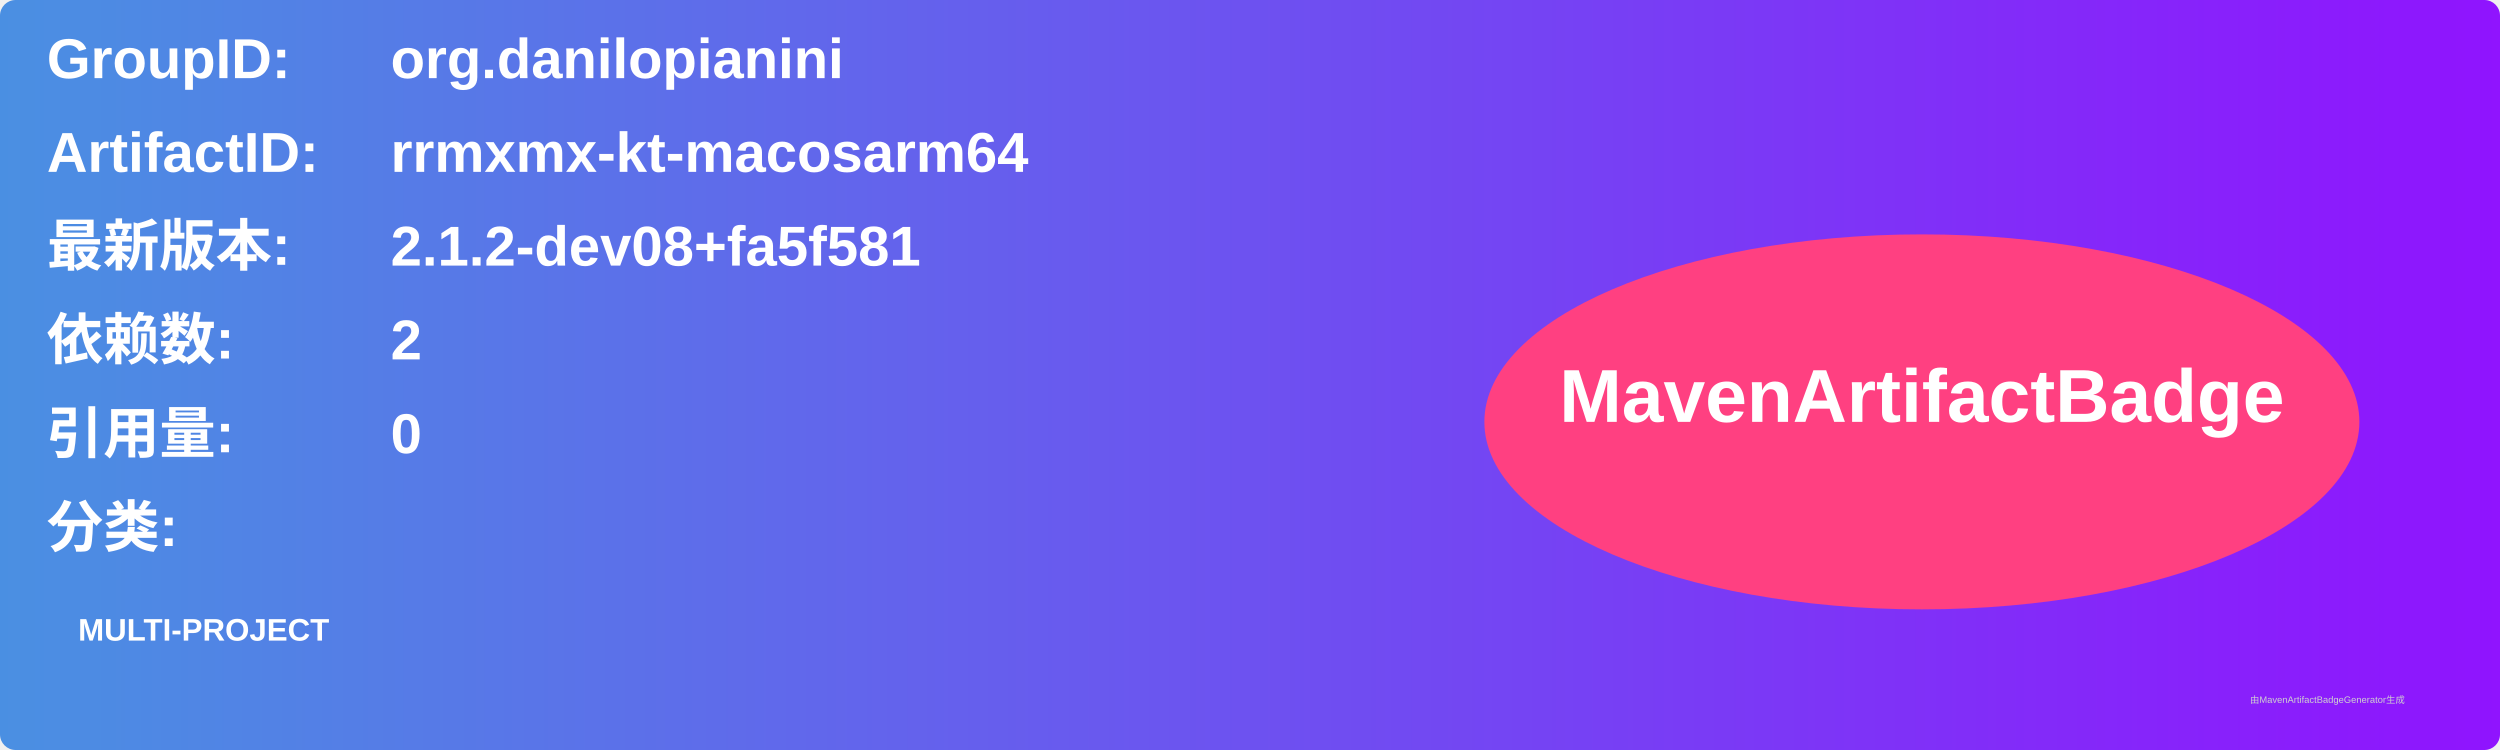
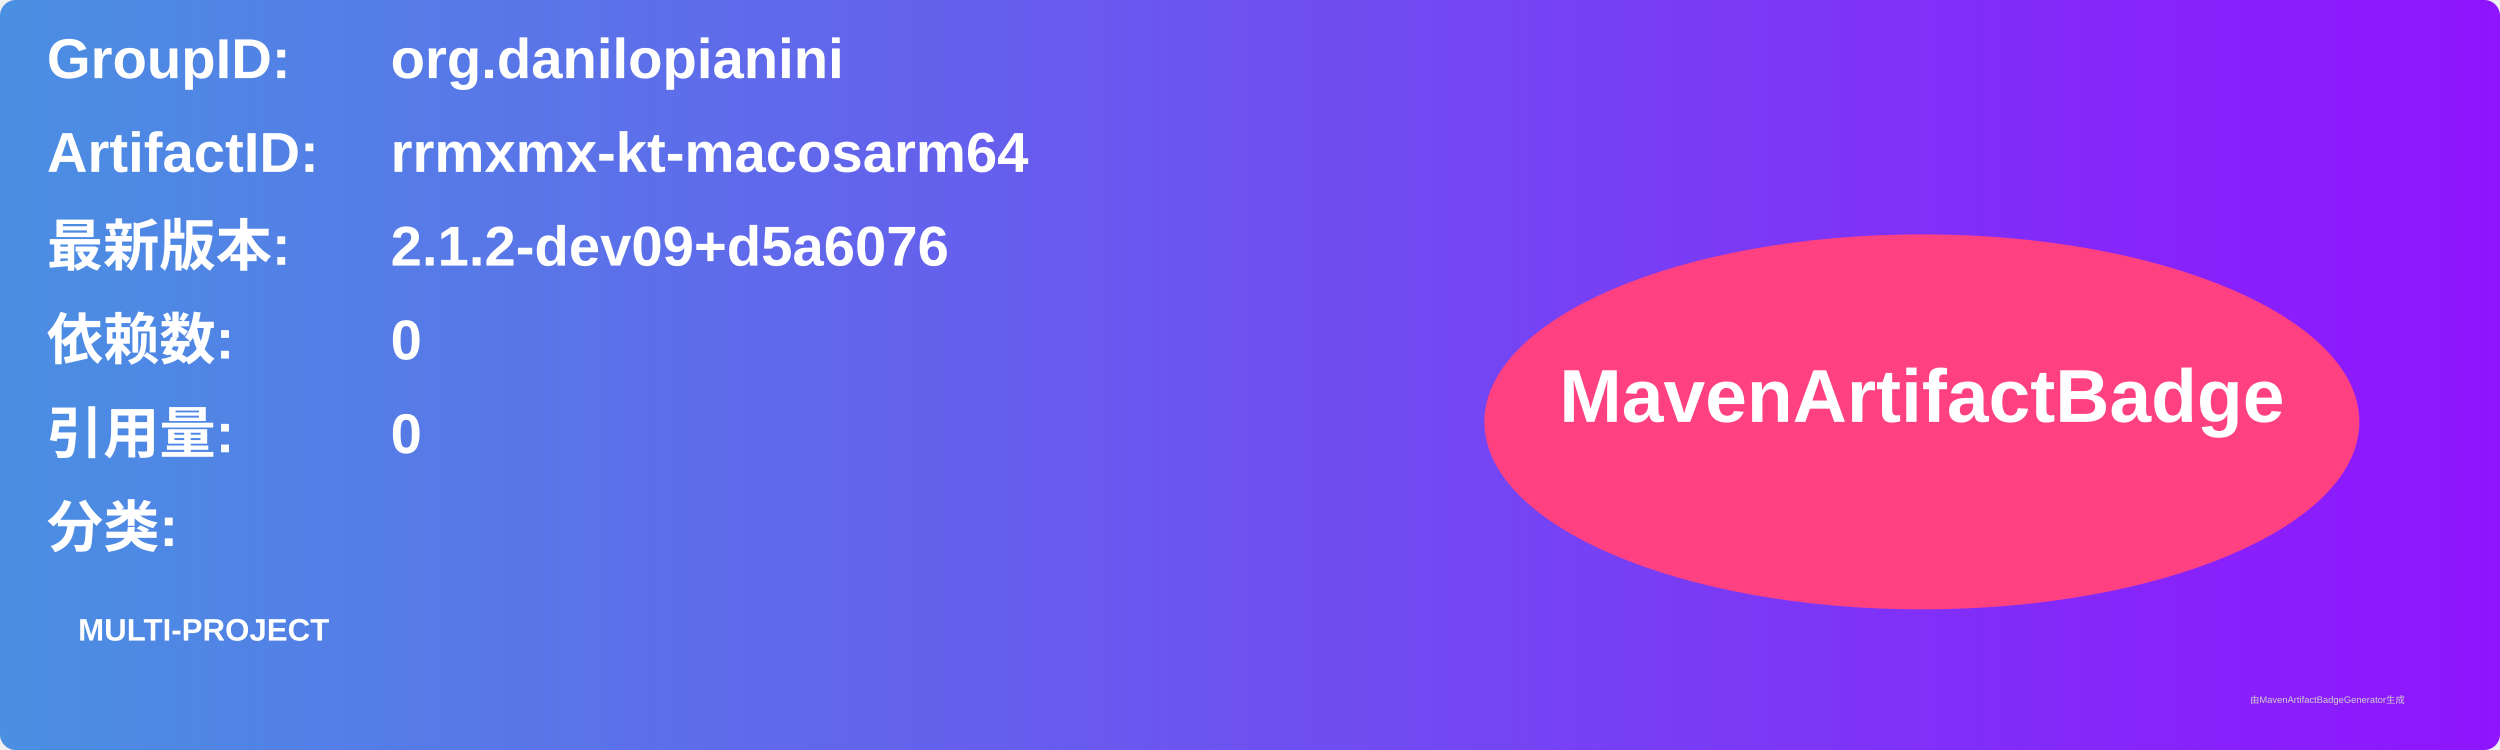
<svg xmlns="http://www.w3.org/2000/svg" width="800" height="240" viewBox="0 0 800 240">
  <linearGradient id="grad" x1="0%" y1="0%" x2="100%" y2="0%">
    <stop offset="0%" stop-color="#4a90e2" />
    <stop offset="100%" stop-color="#9013fe" />
  </linearGradient>
  <rect width="100%" height="100%" rx="5" ry="5" fill="url(#grad)" />
  <g transform="translate(15, 15)">
    <text x="0" y="10" font-family="Arial" font-size="18" fill="white" font-weight="bold" width="260">GroupID:</text>
    <text x="110" y="10" font-family="Arial" font-size="18" fill="white" font-weight="bold" width="460">org.danilopianini</text>
    <text x="0" y="40" font-family="Arial" font-size="18" fill="white" font-weight="bold" width="260">ArtifactID:</text>
    <text x="110" y="40" font-family="Arial" font-size="18" fill="white" font-weight="bold" width="460">rrmxmx-kt-macosarm64</text>
    <text x="0" y="70" font-family="Arial" font-size="18" fill="white" font-weight="bold">最新版本:</text>
    <text x="110" y="70" font-family="Arial" font-size="18" fill="white" font-weight="bold">
-       <tspan font-weight="bold">2.1.2-dev08+fa5f581</tspan>
+       <tspan font-weight="bold">2.1.2-dev09+d5a6076</tspan>
    </text>
    <text x="0" y="100" font-family="Arial" font-size="18" fill="white" font-weight="bold">依赖数: </text>
    <text x="110" y="100" font-family="Arial" font-size="18" fill="white">
-       <tspan font-weight="bold">2</tspan>
+       <tspan font-weight="bold">0</tspan>
    </text>
    <text x="0" y="130" font-family="Arial" font-size="18" fill="white" font-weight="bold">引用量: </text>
    <text x="110" y="130" font-family="Arial" font-size="18" fill="white">
      <tspan font-weight="bold">0</tspan>
    </text>
    <text x="0" y="160" font-family="Arial" font-size="18" fill="white" font-weight="bold">分类:</text>
    <text x="10" y="190" font-family="Arial" font-size="10" fill="white">
      <tspan font-weight="bold">MULTI-PROJECT</tspan>
    </text>
    <ellipse cx="600" cy="120" rx="140" ry="60" fill="#ff4081" />
    <text x="600" y="120" text-anchor="middle" font-family="Arial" font-size="24" fill="white" font-weight="bold">MavenArtifactBadge</text>
  </g>
  <text x="720" y="225" font-family="Arial" font-size="3" fill="#d0d0d0">由MavenArtifactBadgeGenerator生成</text>
</svg>
